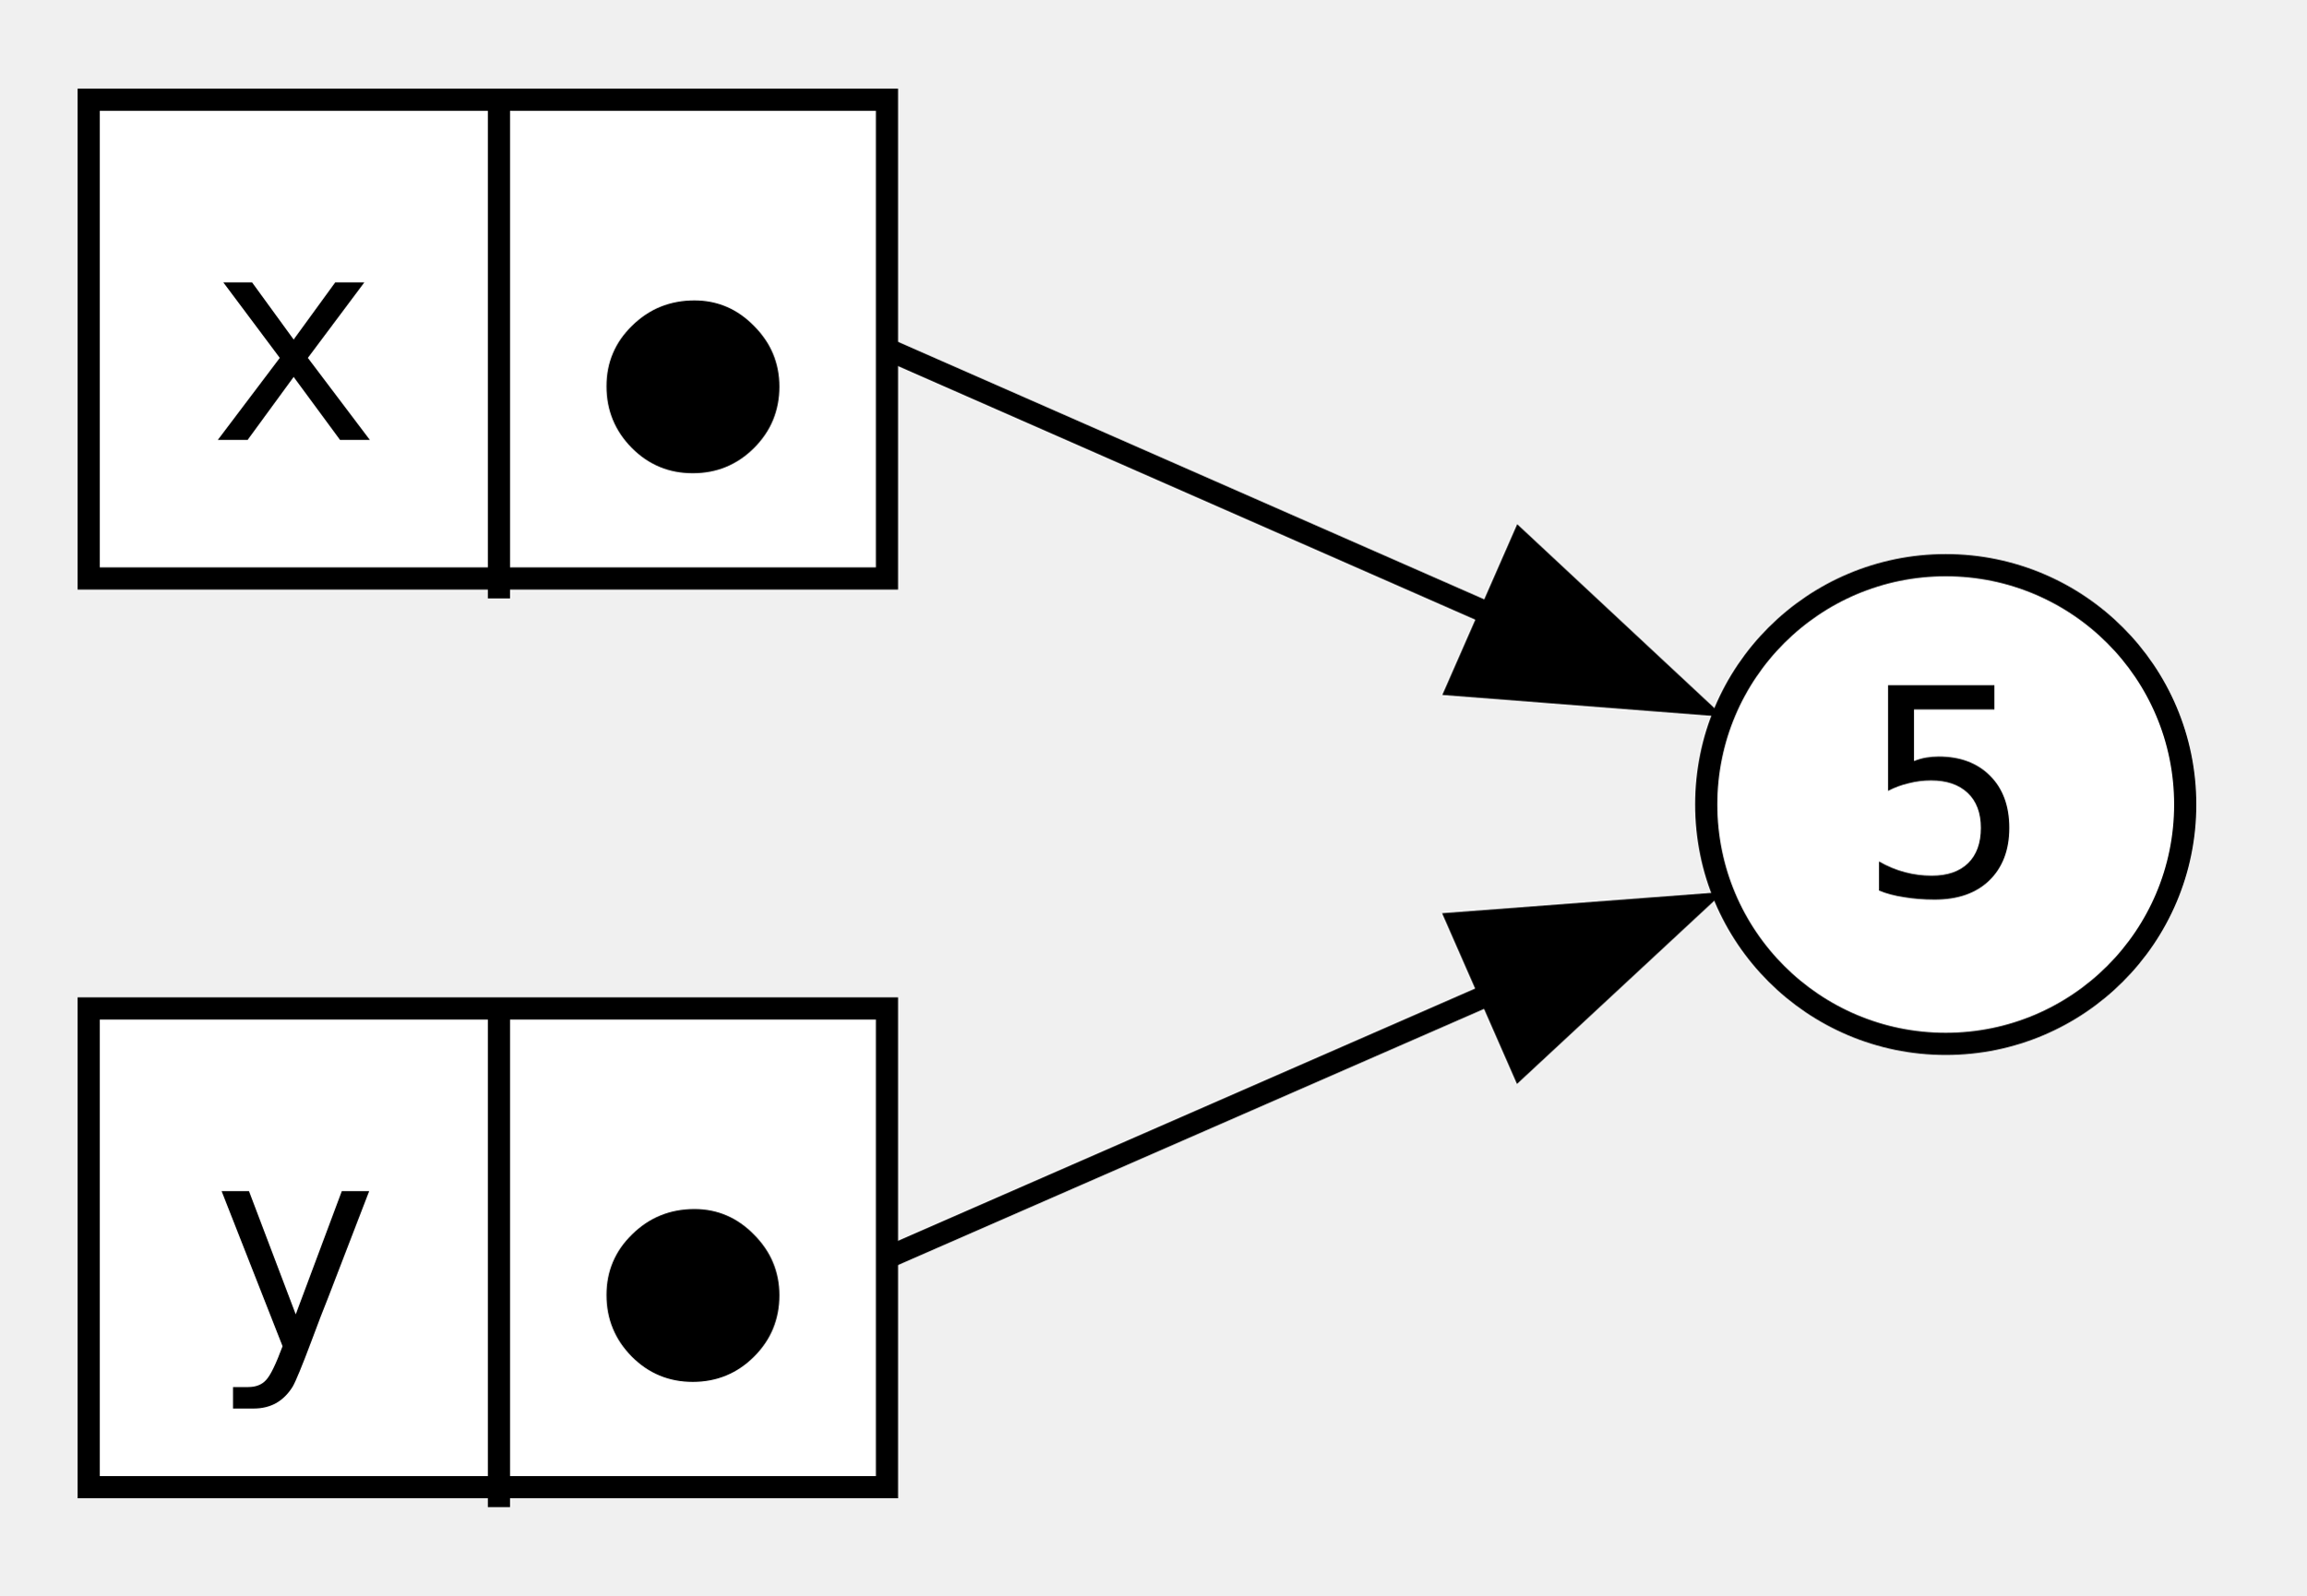
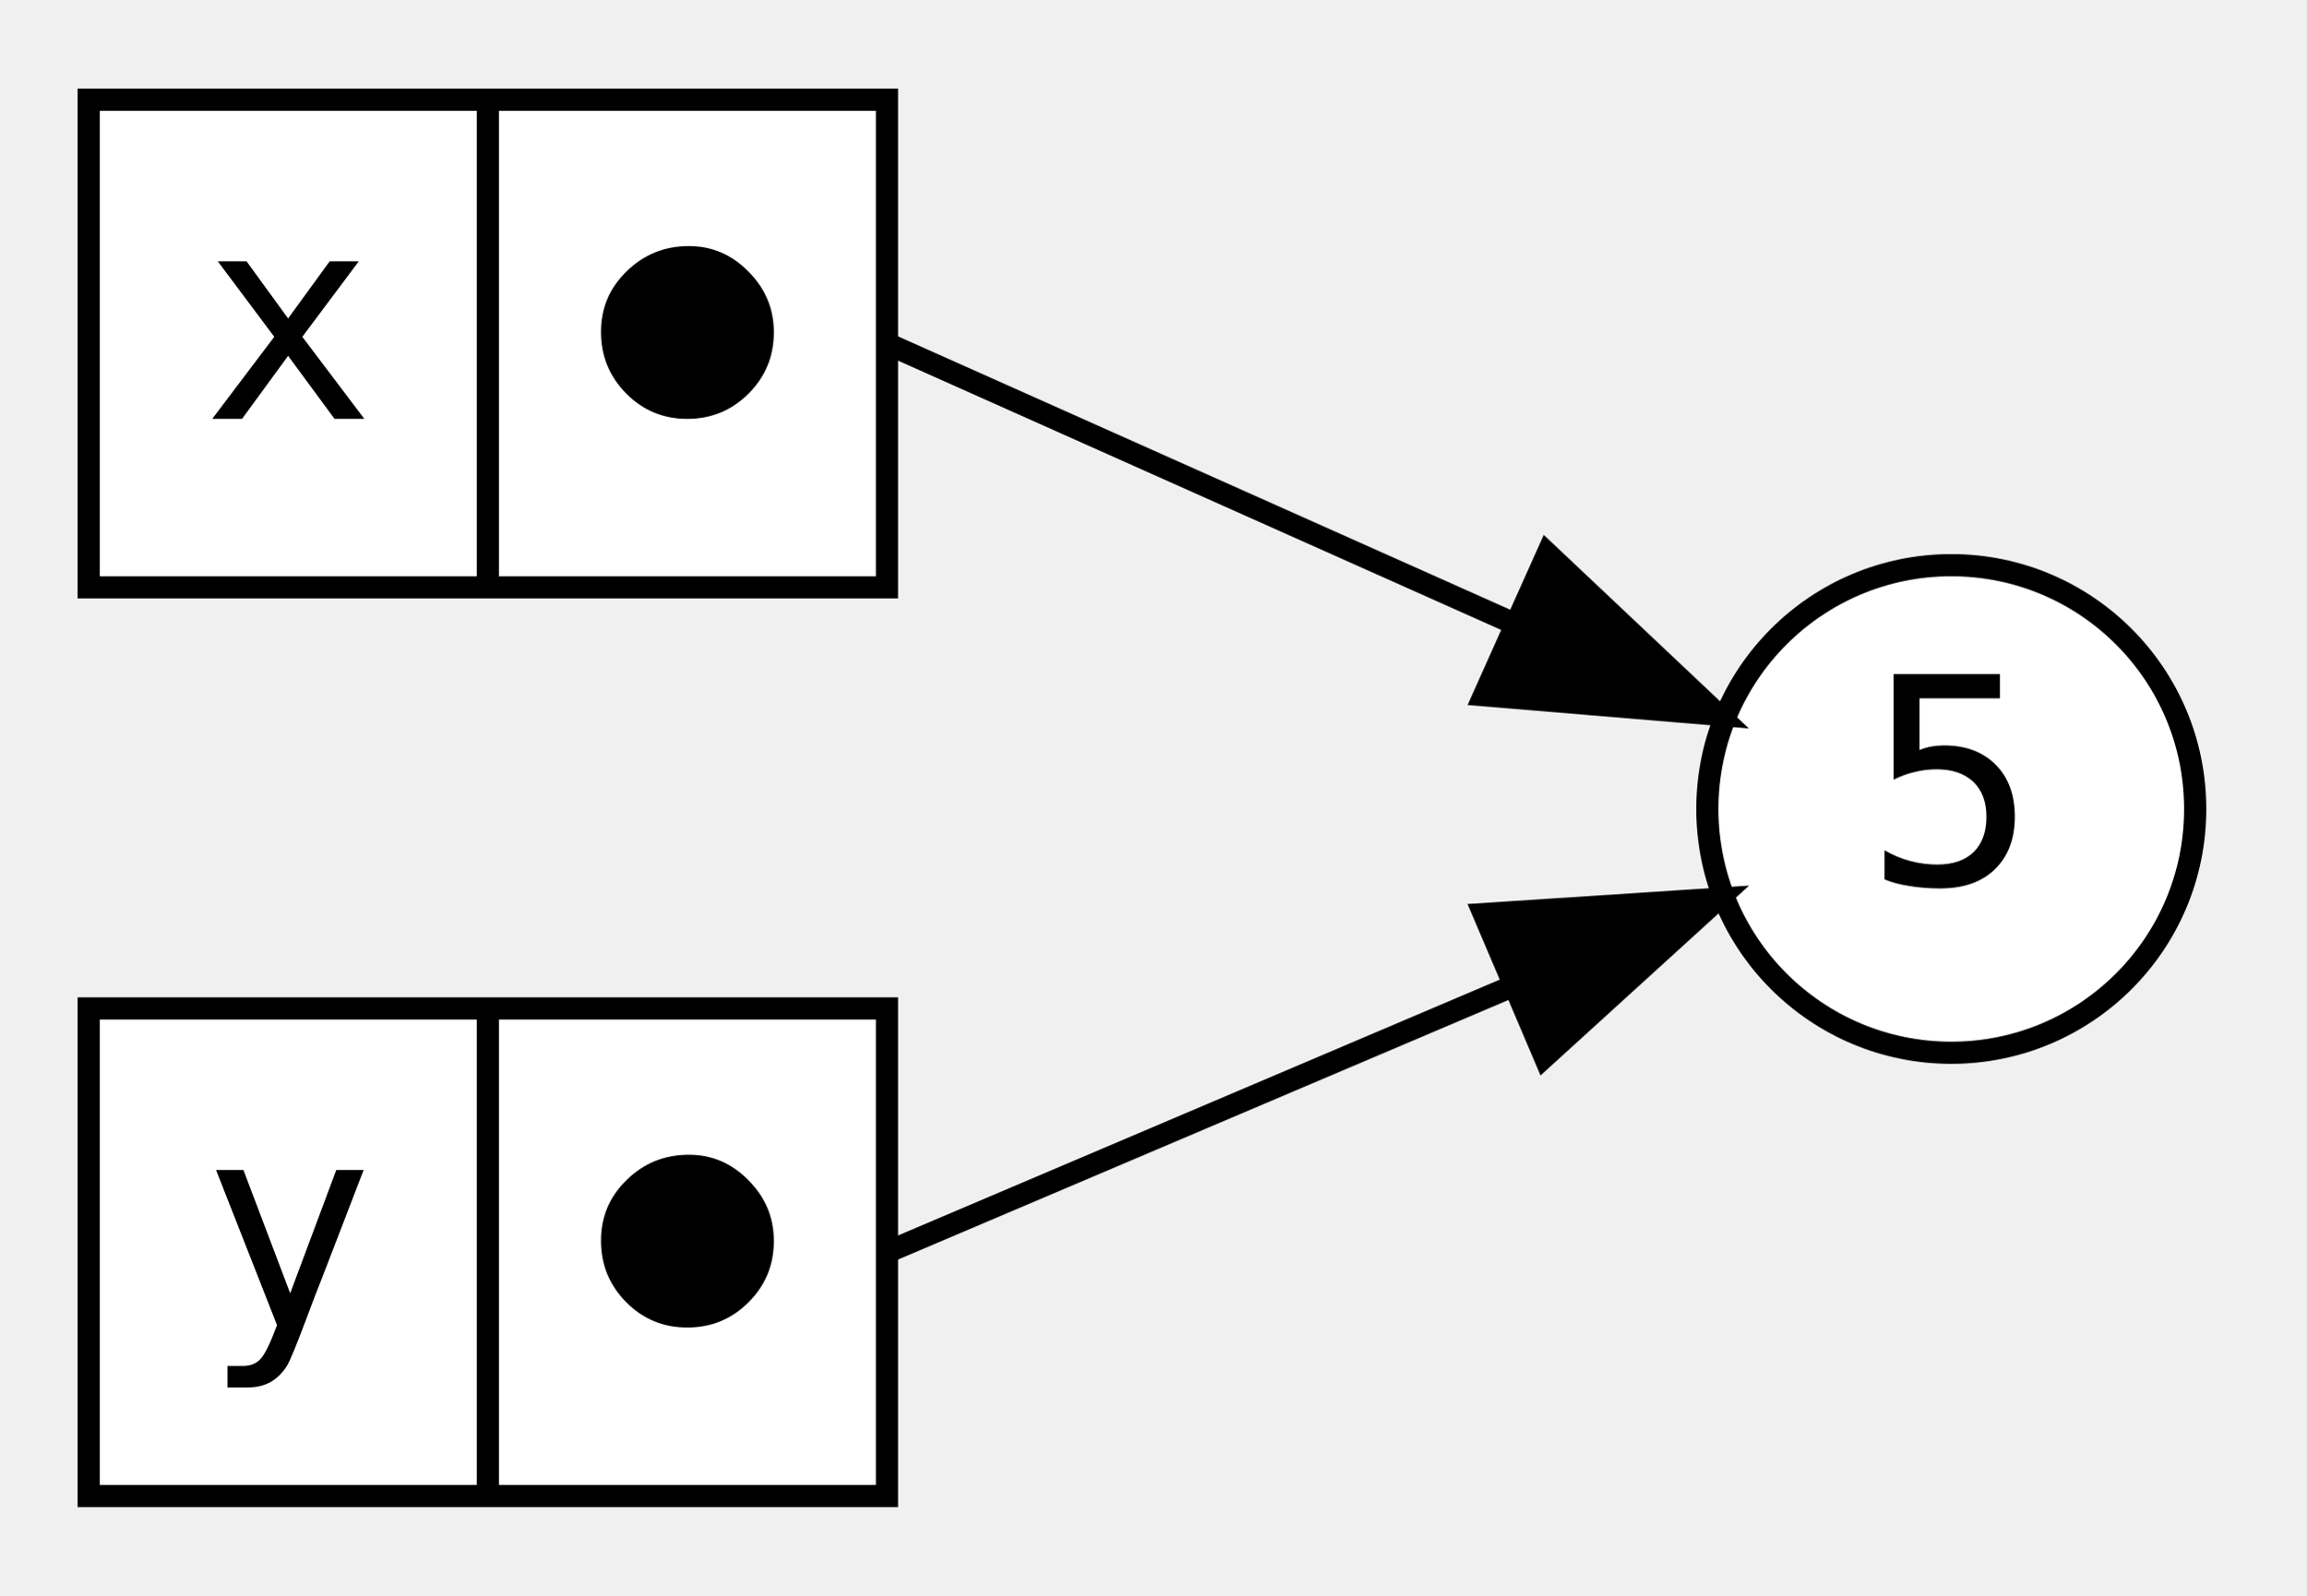
<svg xmlns="http://www.w3.org/2000/svg" width="104pt" height="72pt" viewBox="0.00 0.00 104.00 72.00">
-   <g id="graph0" class="graph" transform="scale(1 1) rotate(0) translate(4 67.6)">
+   <g id="graph0" class="graph" transform="scale(1 1) rotate(0) translate(4 68)">
    <g id="node1" class="node">
-       <polygon fill="white" stroke="black" points="0,-41.5 0,-63.1 36,-63.1 36,-41.5 0,-41.5" />
-       <text xml:space="preserve" text-anchor="middle" x="9.25" y="-47.75" font-family="monospace" font-size="13.00">x</text>
-       <polyline fill="none" stroke="black" points="18.5,-40.6 18.5,-63.1" />
-       <text xml:space="preserve" text-anchor="middle" x="27.25" y="-46.25" font-family="monospace" font-size="13.00">⬤</text>
+       <polygon fill="white" stroke="black" points="0,-41.5 0,-63.5 36,-63.5 36,-41.5 0,-41.5" />
+       <text text-anchor="middle" x="9" y="-49.1" font-family="monospace" font-size="13.00">x</text>
+       <polyline fill="none" stroke="black" points="18,-41.5 18,-63.5 " />
+       <text text-anchor="middle" x="27" y="-49.1" font-family="monospace" font-size="13.00">⬤</text>
    </g>
    <g id="node3" class="node">
-       <ellipse fill="white" stroke="black" cx="83.75" cy="-31.3" rx="10.8" ry="10.8" />
-       <text xml:space="preserve" text-anchor="middle" x="83.75" y="-27.2" font-family="monospace" font-size="13.00">5</text>
+       <ellipse fill="white" stroke="black" cx="84" cy="-31.5" rx="11" ry="11" />
+       <text text-anchor="middle" x="84" y="-28.1" font-family="monospace" font-size="13.00">5</text>
    </g>
    <g id="edge1" class="edge">
-       <path fill="none" stroke="black" d="M36,-51.85C36,-51.85 50.45,-45.5 63.28,-39.86" />
-       <polygon fill="black" stroke="black" points="64.6,-43.1 72.35,-35.87 61.79,-36.69 64.6,-43.1" />
+       <path fill="none" stroke="black" d="M36,-52.5C36,-52.5 51.08,-45.76 64.16,-39.92" />
+       <polygon fill="black" stroke="black" points="65.79,-43.02 73.49,-35.75 62.93,-36.63 65.79,-43.02" />
    </g>
    <g id="node2" class="node">
-       <polygon fill="white" stroke="black" points="0,-0.5 0,-22.1 36,-22.1 36,-0.5 0,-0.5" />
-       <text xml:space="preserve" text-anchor="middle" x="9.25" y="-6.75" font-family="monospace" font-size="13.00">y</text>
-       <polyline fill="none" stroke="black" points="18.5,0.4 18.5,-22.1" />
-       <text xml:space="preserve" text-anchor="middle" x="27.25" y="-5.25" font-family="monospace" font-size="13.00">⬤</text>
+       <polygon fill="white" stroke="black" points="0,-0.5 0,-22.5 36,-22.5 36,-0.5 0,-0.5" />
+       <text text-anchor="middle" x="9" y="-8.1" font-family="monospace" font-size="13.00">y</text>
+       <polyline fill="none" stroke="black" points="18,-0.5 18,-22.5 " />
+       <text text-anchor="middle" x="27" y="-8.1" font-family="monospace" font-size="13.00">⬤</text>
    </g>
    <g id="edge2" class="edge">
-       <path fill="none" stroke="black" d="M36,-10.85C36,-10.85 50.45,-17.17 63.28,-22.78" />
-       <polygon fill="black" stroke="black" points="61.78,-25.95 72.35,-26.75 64.59,-19.54 61.78,-25.95" />
+       <path fill="none" stroke="black" d="M36,-11.5C36,-11.5 51.08,-17.92 64.16,-23.48" />
+       <polygon fill="black" stroke="black" points="62.92,-26.76 73.49,-27.45 65.66,-20.32 62.92,-26.76" />
    </g>
  </g>
</svg>
